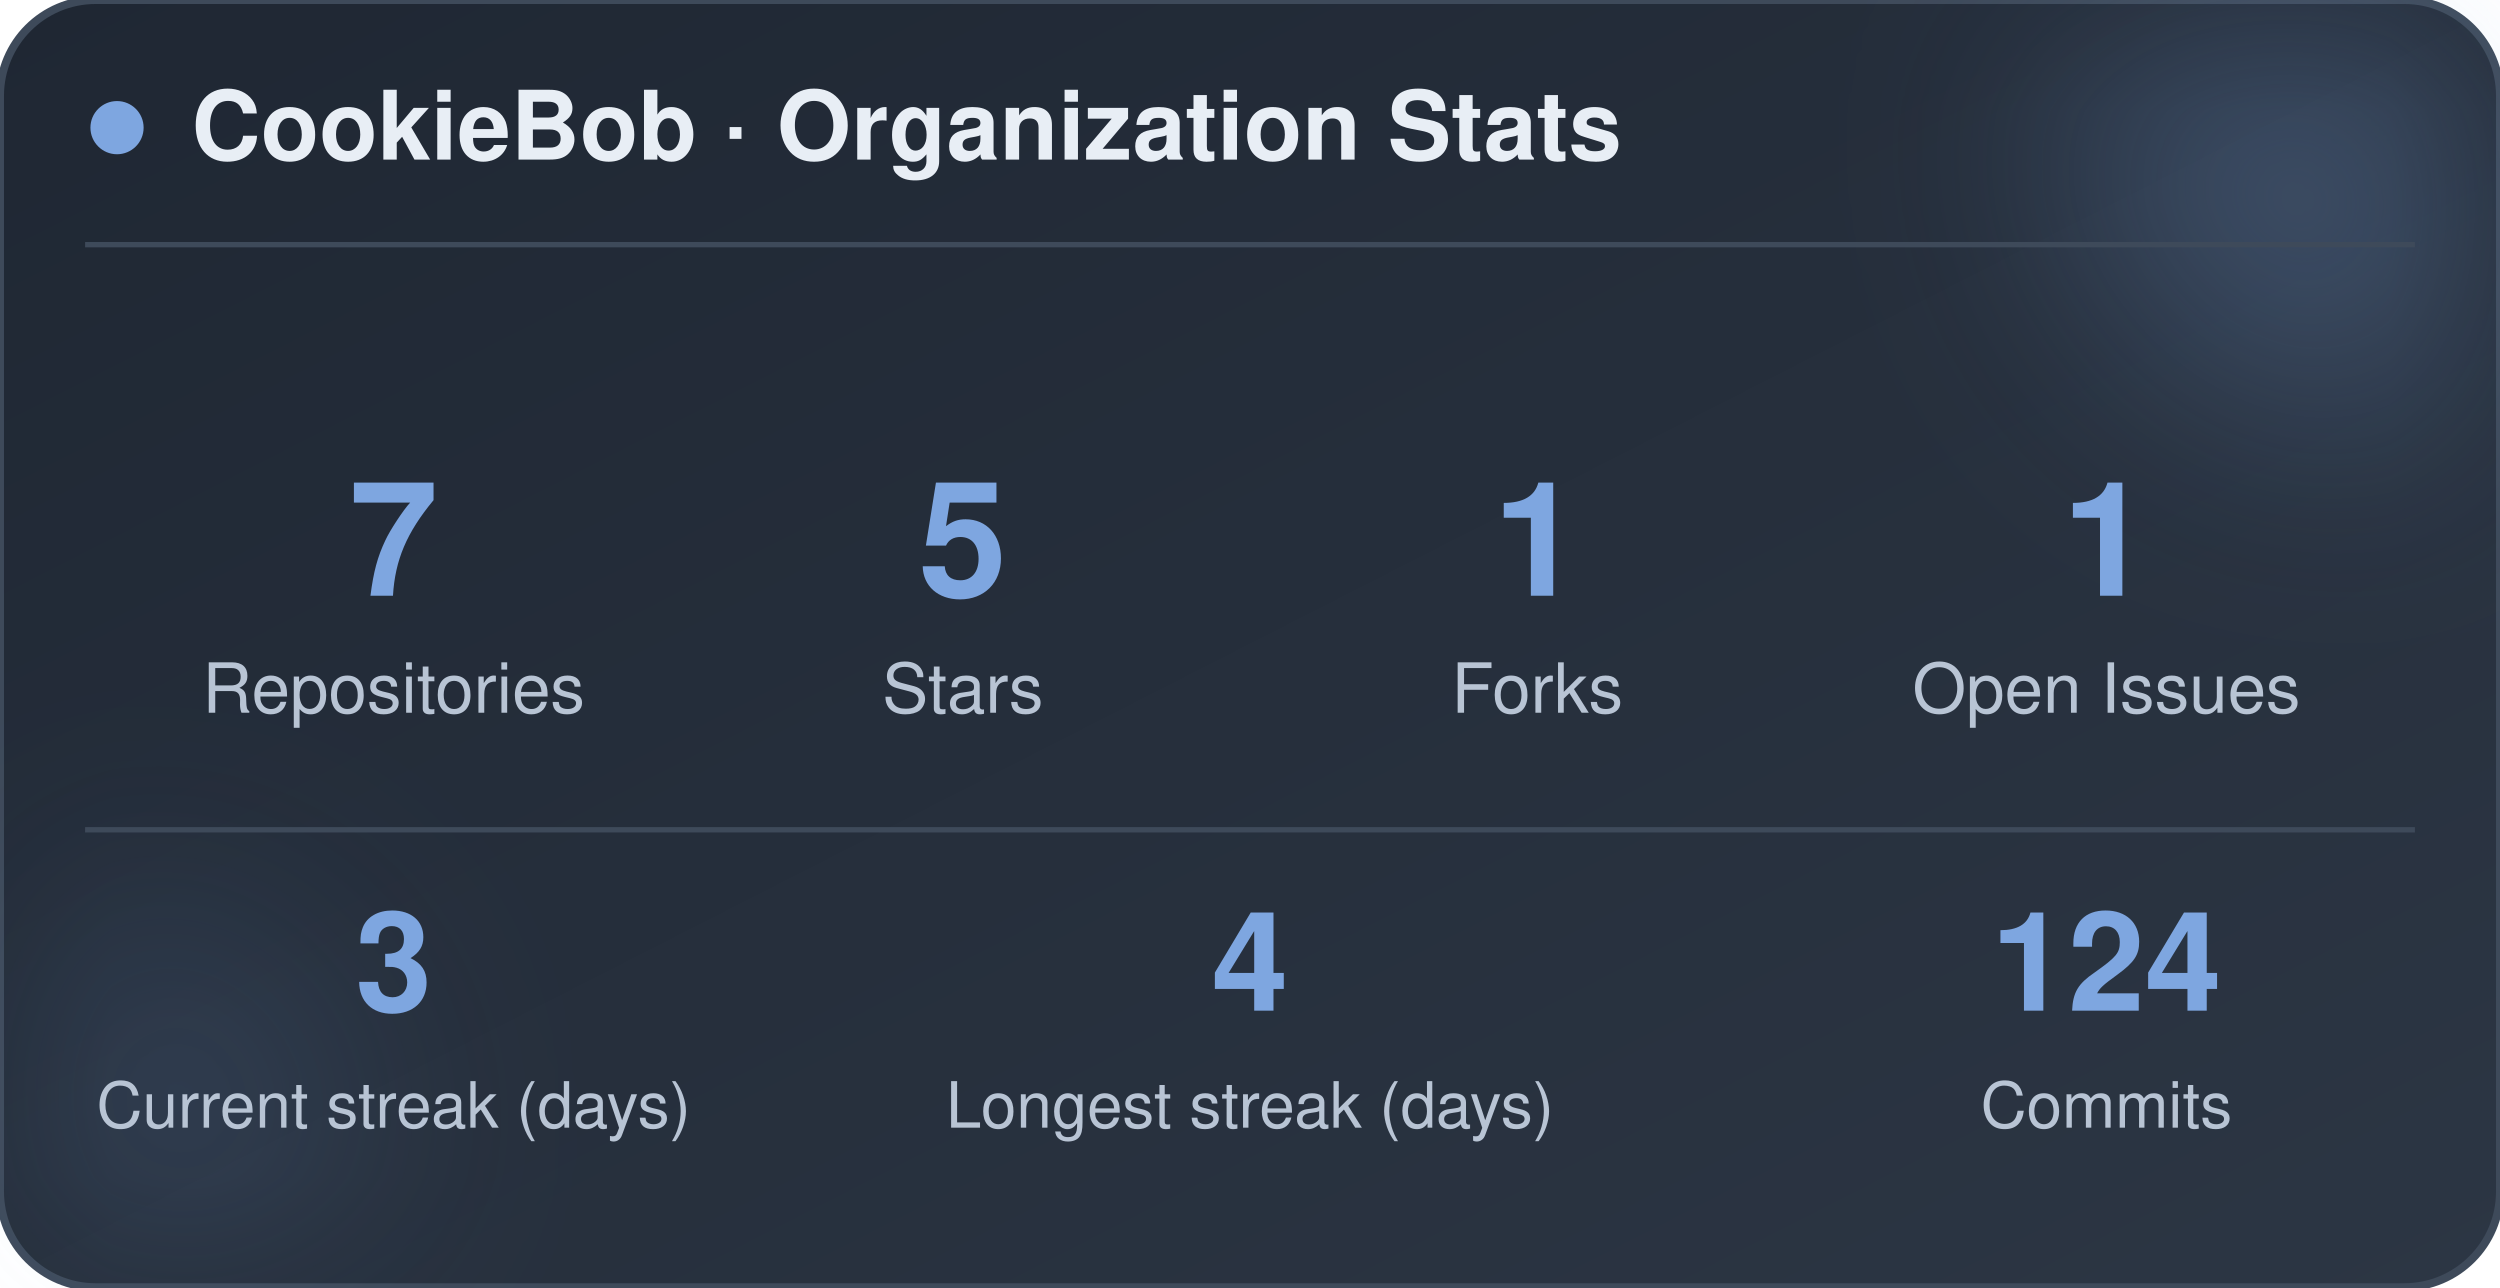
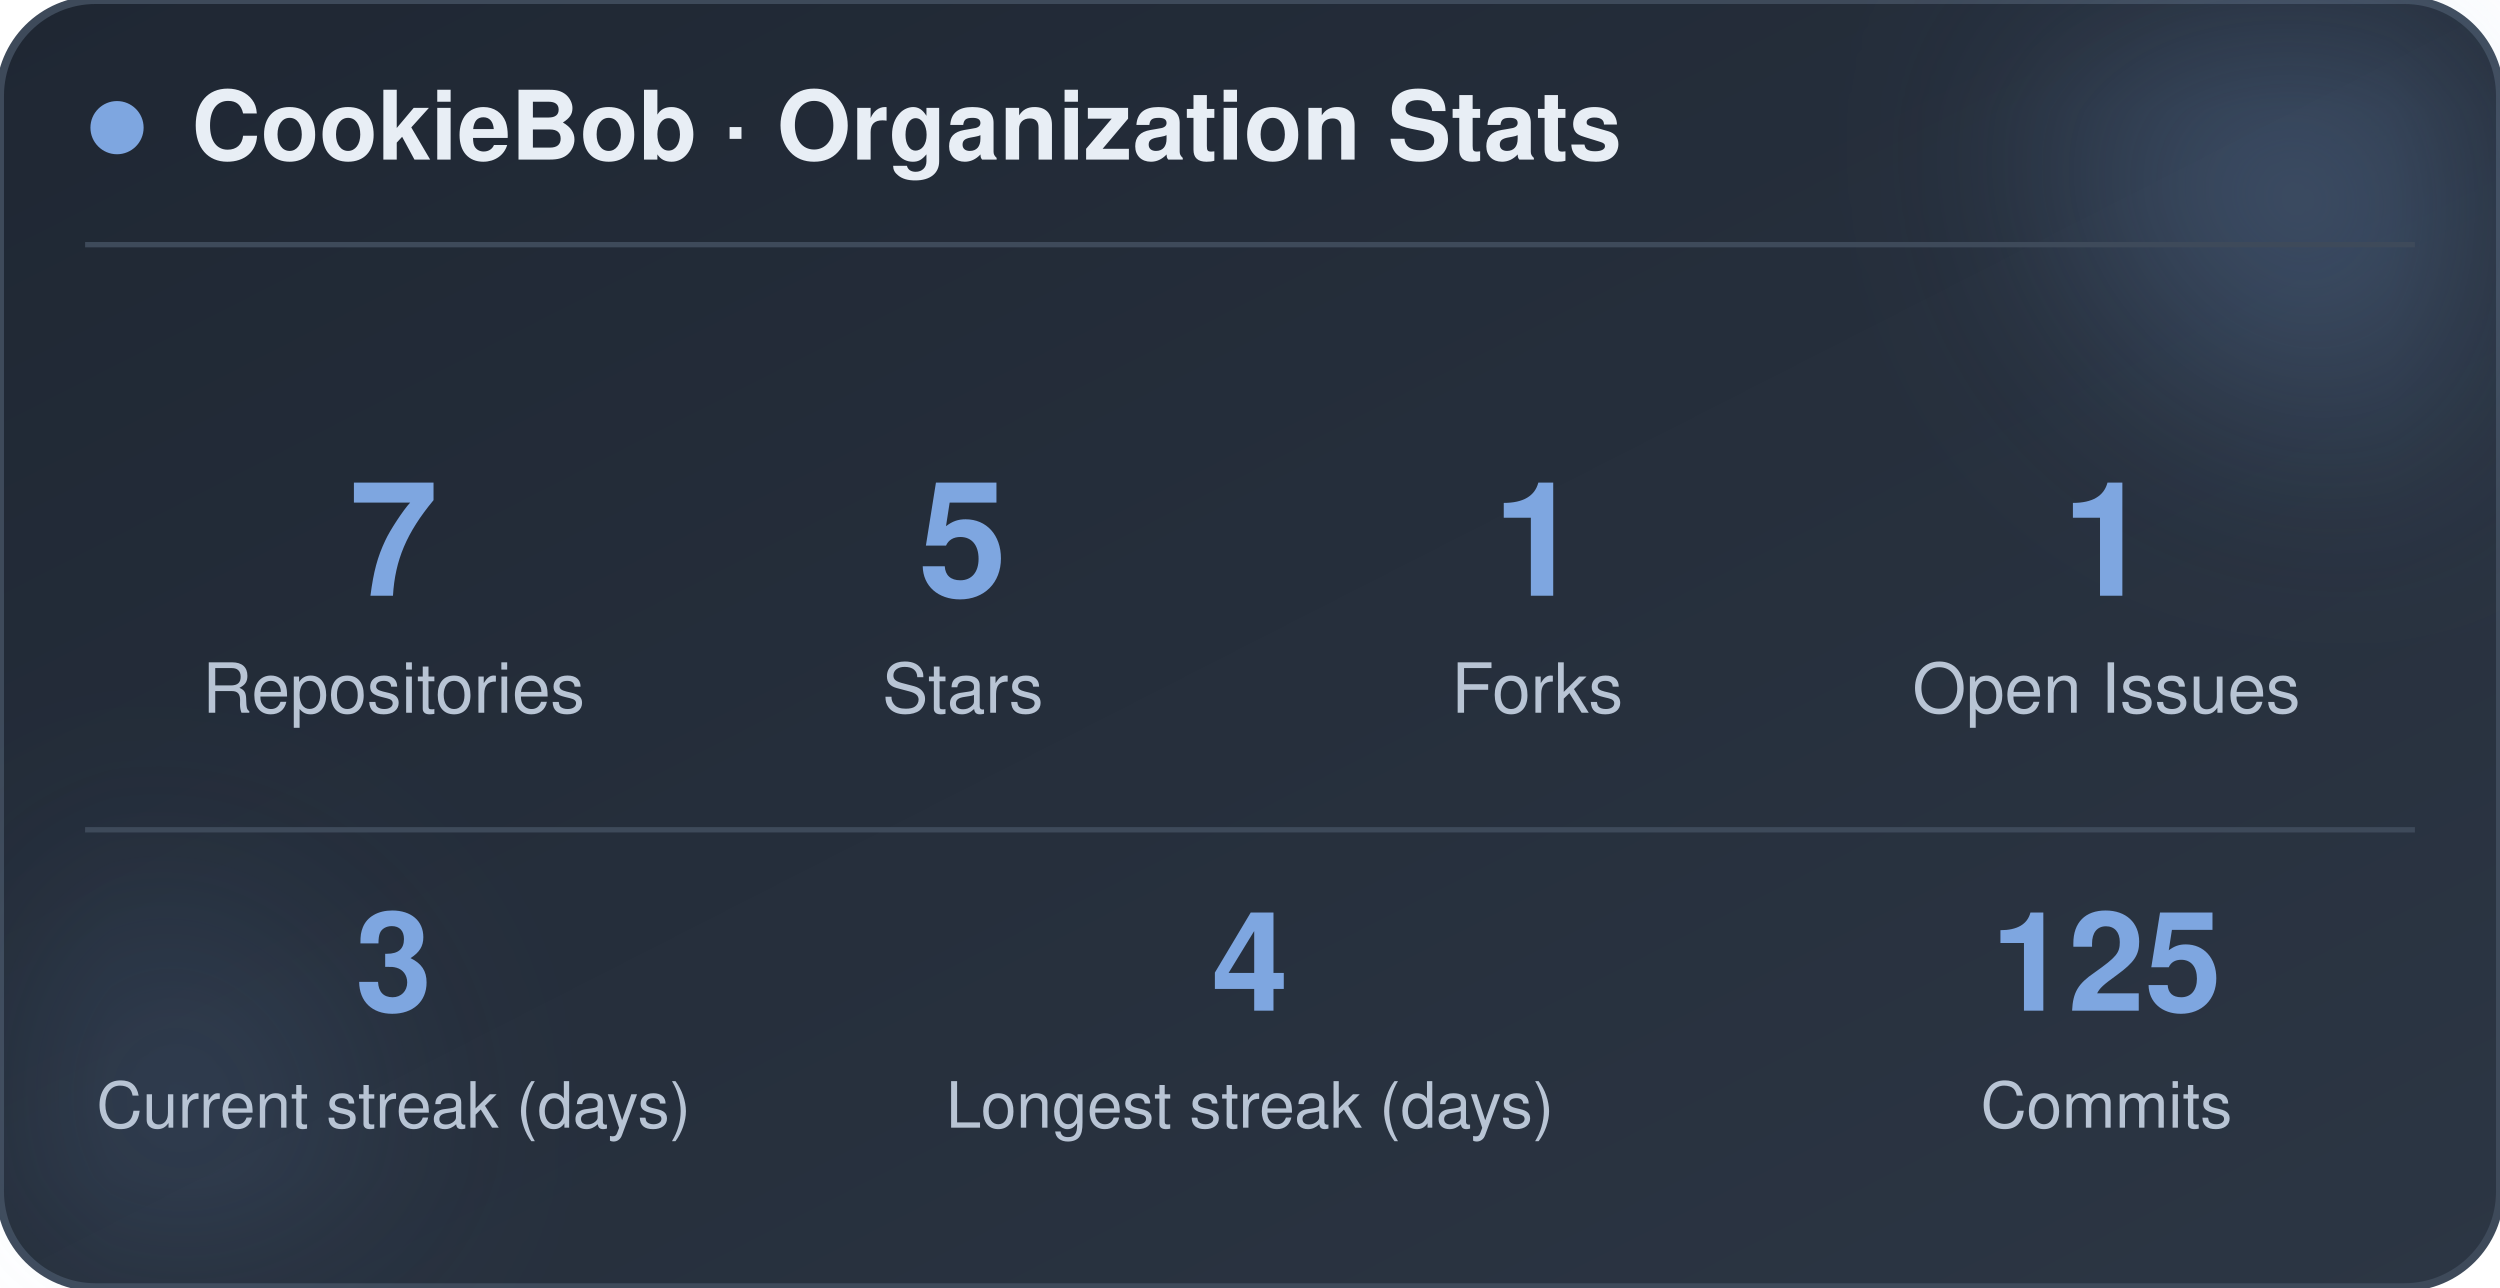
<svg xmlns="http://www.w3.org/2000/svg" width="470" height="242" viewBox="0 0 470 242" role="img" aria-label="CookieBob stats">
  <defs>
    <linearGradient id="bg" x1="0%" y1="0%" x2="100%" y2="100%">
      <stop offset="0%" stop-color="#1f2733" />
      <stop offset="100%" stop-color="#2c3644" />
    </linearGradient>
    <filter id="blur" x="-60%" y="-60%" width="220%" height="220%">
      <feGaussianBlur stdDeviation="22" />
    </filter>
  </defs>
  <rect x="0" y="0" width="470" height="242" rx="18" fill="url(#bg)" stroke="#3e4a5a" stroke-width="1.5" />
  <circle cx="444" cy="24" r="54" fill="#7ea6e0" opacity="0.26" filter="url(#blur)" />
  <circle cx="26" cy="212" r="42" fill="#7ea6e0" opacity="0.14" filter="url(#blur)" />
  <circle cx="22" cy="24" r="5" fill="#7ea6e0" />
  <text x="36" y="30" font-family="-apple-system, BlinkMacSystemFont, 'Segoe UI', Helvetica, Arial, sans-serif" font-size="18" font-weight="700" fill="#e8eef5">CookieBob · Organization Stats</text>
  <line x1="16" y1="46" x2="454" y2="46" stroke="#3e4a5a" stroke-width="1" />
  <text x="74" y="112" text-anchor="middle" font-family="-apple-system, BlinkMacSystemFont, 'Segoe UI', Helvetica, Arial, sans-serif" font-size="30" font-weight="800" fill="#7ea6e0">7</text>
  <text x="74" y="134" text-anchor="middle" font-family="-apple-system, BlinkMacSystemFont, 'Segoe UI', Helvetica, Arial, sans-serif" font-size="13" fill="#b8c4d4">Repositories</text>
  <text x="181" y="112" text-anchor="middle" font-family="-apple-system, BlinkMacSystemFont, 'Segoe UI', Helvetica, Arial, sans-serif" font-size="30" font-weight="800" fill="#7ea6e0">5</text>
  <text x="181" y="134" text-anchor="middle" font-family="-apple-system, BlinkMacSystemFont, 'Segoe UI', Helvetica, Arial, sans-serif" font-size="13" fill="#b8c4d4">Stars</text>
  <text x="289" y="112" text-anchor="middle" font-family="-apple-system, BlinkMacSystemFont, 'Segoe UI', Helvetica, Arial, sans-serif" font-size="30" font-weight="800" fill="#7ea6e0">1</text>
  <text x="289" y="134" text-anchor="middle" font-family="-apple-system, BlinkMacSystemFont, 'Segoe UI', Helvetica, Arial, sans-serif" font-size="13" fill="#b8c4d4">Forks</text>
  <text x="396" y="112" text-anchor="middle" font-family="-apple-system, BlinkMacSystemFont, 'Segoe UI', Helvetica, Arial, sans-serif" font-size="30" font-weight="800" fill="#7ea6e0">1</text>
  <text x="396" y="134" text-anchor="middle" font-family="-apple-system, BlinkMacSystemFont, 'Segoe UI', Helvetica, Arial, sans-serif" font-size="13" fill="#b8c4d4">Open Issues</text>
  <line x1="16" y1="156" x2="454" y2="156" stroke="#3e4a5a" stroke-width="1" />
  <text x="74" y="190" text-anchor="middle" font-family="-apple-system, BlinkMacSystemFont, 'Segoe UI', Helvetica, Arial, sans-serif" font-size="26" font-weight="800" fill="#7ea6e0">3</text>
  <text x="74" y="212" text-anchor="middle" font-family="-apple-system, BlinkMacSystemFont, 'Segoe UI', Helvetica, Arial, sans-serif" font-size="12" fill="#b8c4d4">Current streak (days)</text>
  <text x="235" y="190" text-anchor="middle" font-family="-apple-system, BlinkMacSystemFont, 'Segoe UI', Helvetica, Arial, sans-serif" font-size="26" font-weight="800" fill="#7ea6e0">4</text>
  <text x="235" y="212" text-anchor="middle" font-family="-apple-system, BlinkMacSystemFont, 'Segoe UI', Helvetica, Arial, sans-serif" font-size="12" fill="#b8c4d4">Longest streak (days)</text>
-   <text x="396" y="190" text-anchor="middle" font-family="-apple-system, BlinkMacSystemFont, 'Segoe UI', Helvetica, Arial, sans-serif" font-size="26" font-weight="800" fill="#7ea6e0">124</text>
+   <text x="396" y="190" text-anchor="middle" font-family="-apple-system, BlinkMacSystemFont, 'Segoe UI', Helvetica, Arial, sans-serif" font-size="26" font-weight="800" fill="#7ea6e0">125</text>
  <text x="396" y="212" text-anchor="middle" font-family="-apple-system, BlinkMacSystemFont, 'Segoe UI', Helvetica, Arial, sans-serif" font-size="12" fill="#b8c4d4">Commits</text>
</svg>
